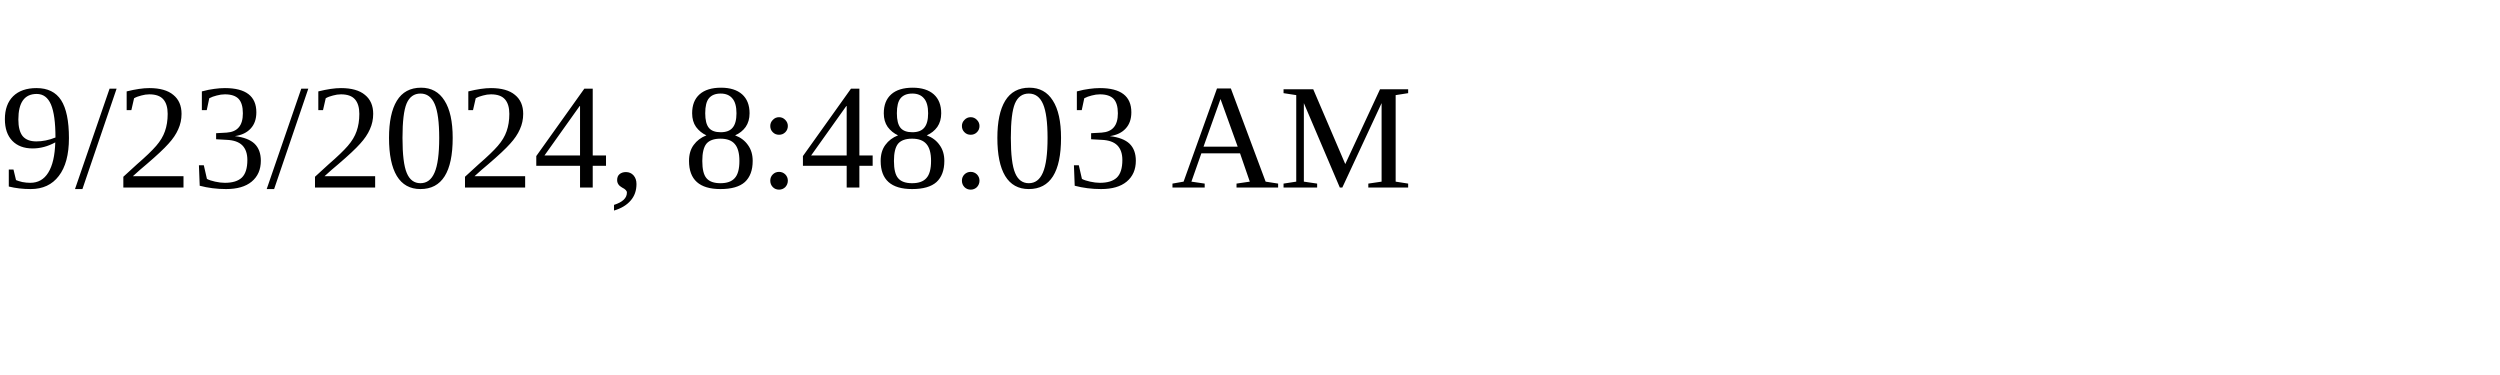
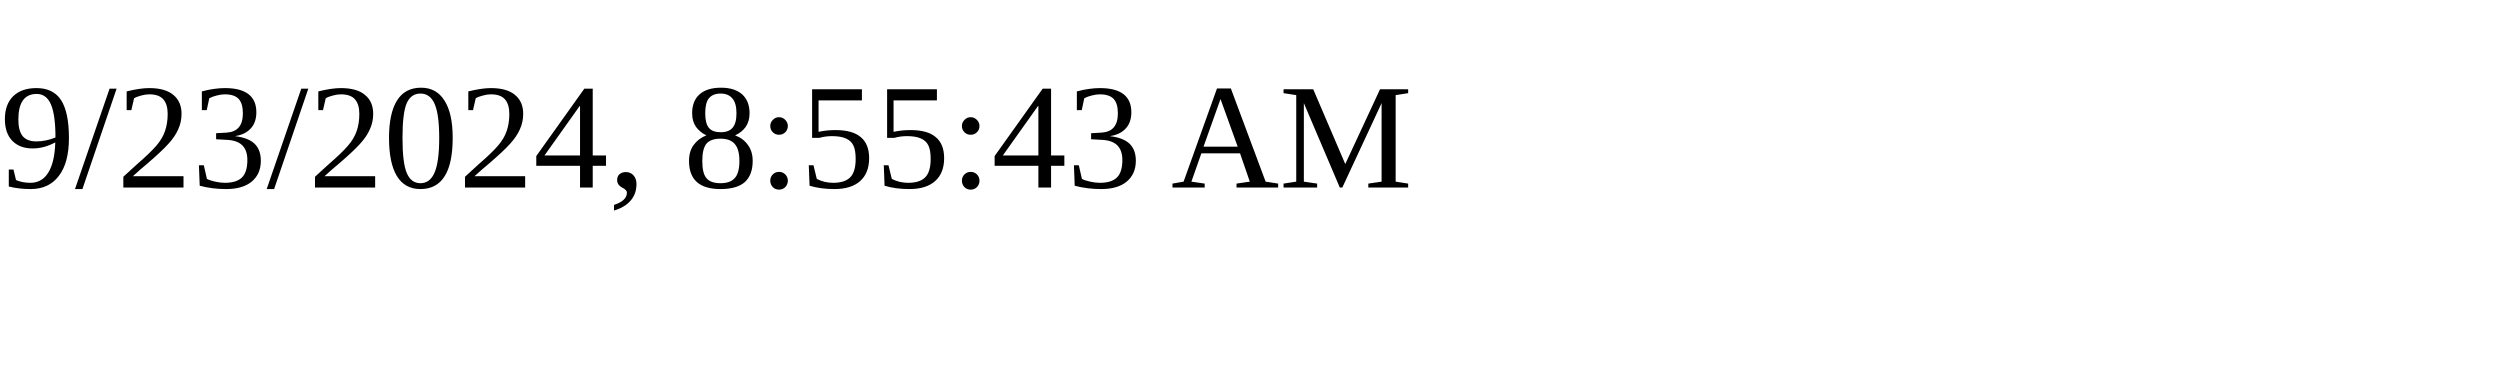
<svg xmlns="http://www.w3.org/2000/svg" height="30" width="200">
-   <text x="0" y="15">9/23/2024, 8:48:03 AM</text>
+   <text x="0" y="15">9/23/2024, 8:55:43 AM</text>
</svg>
